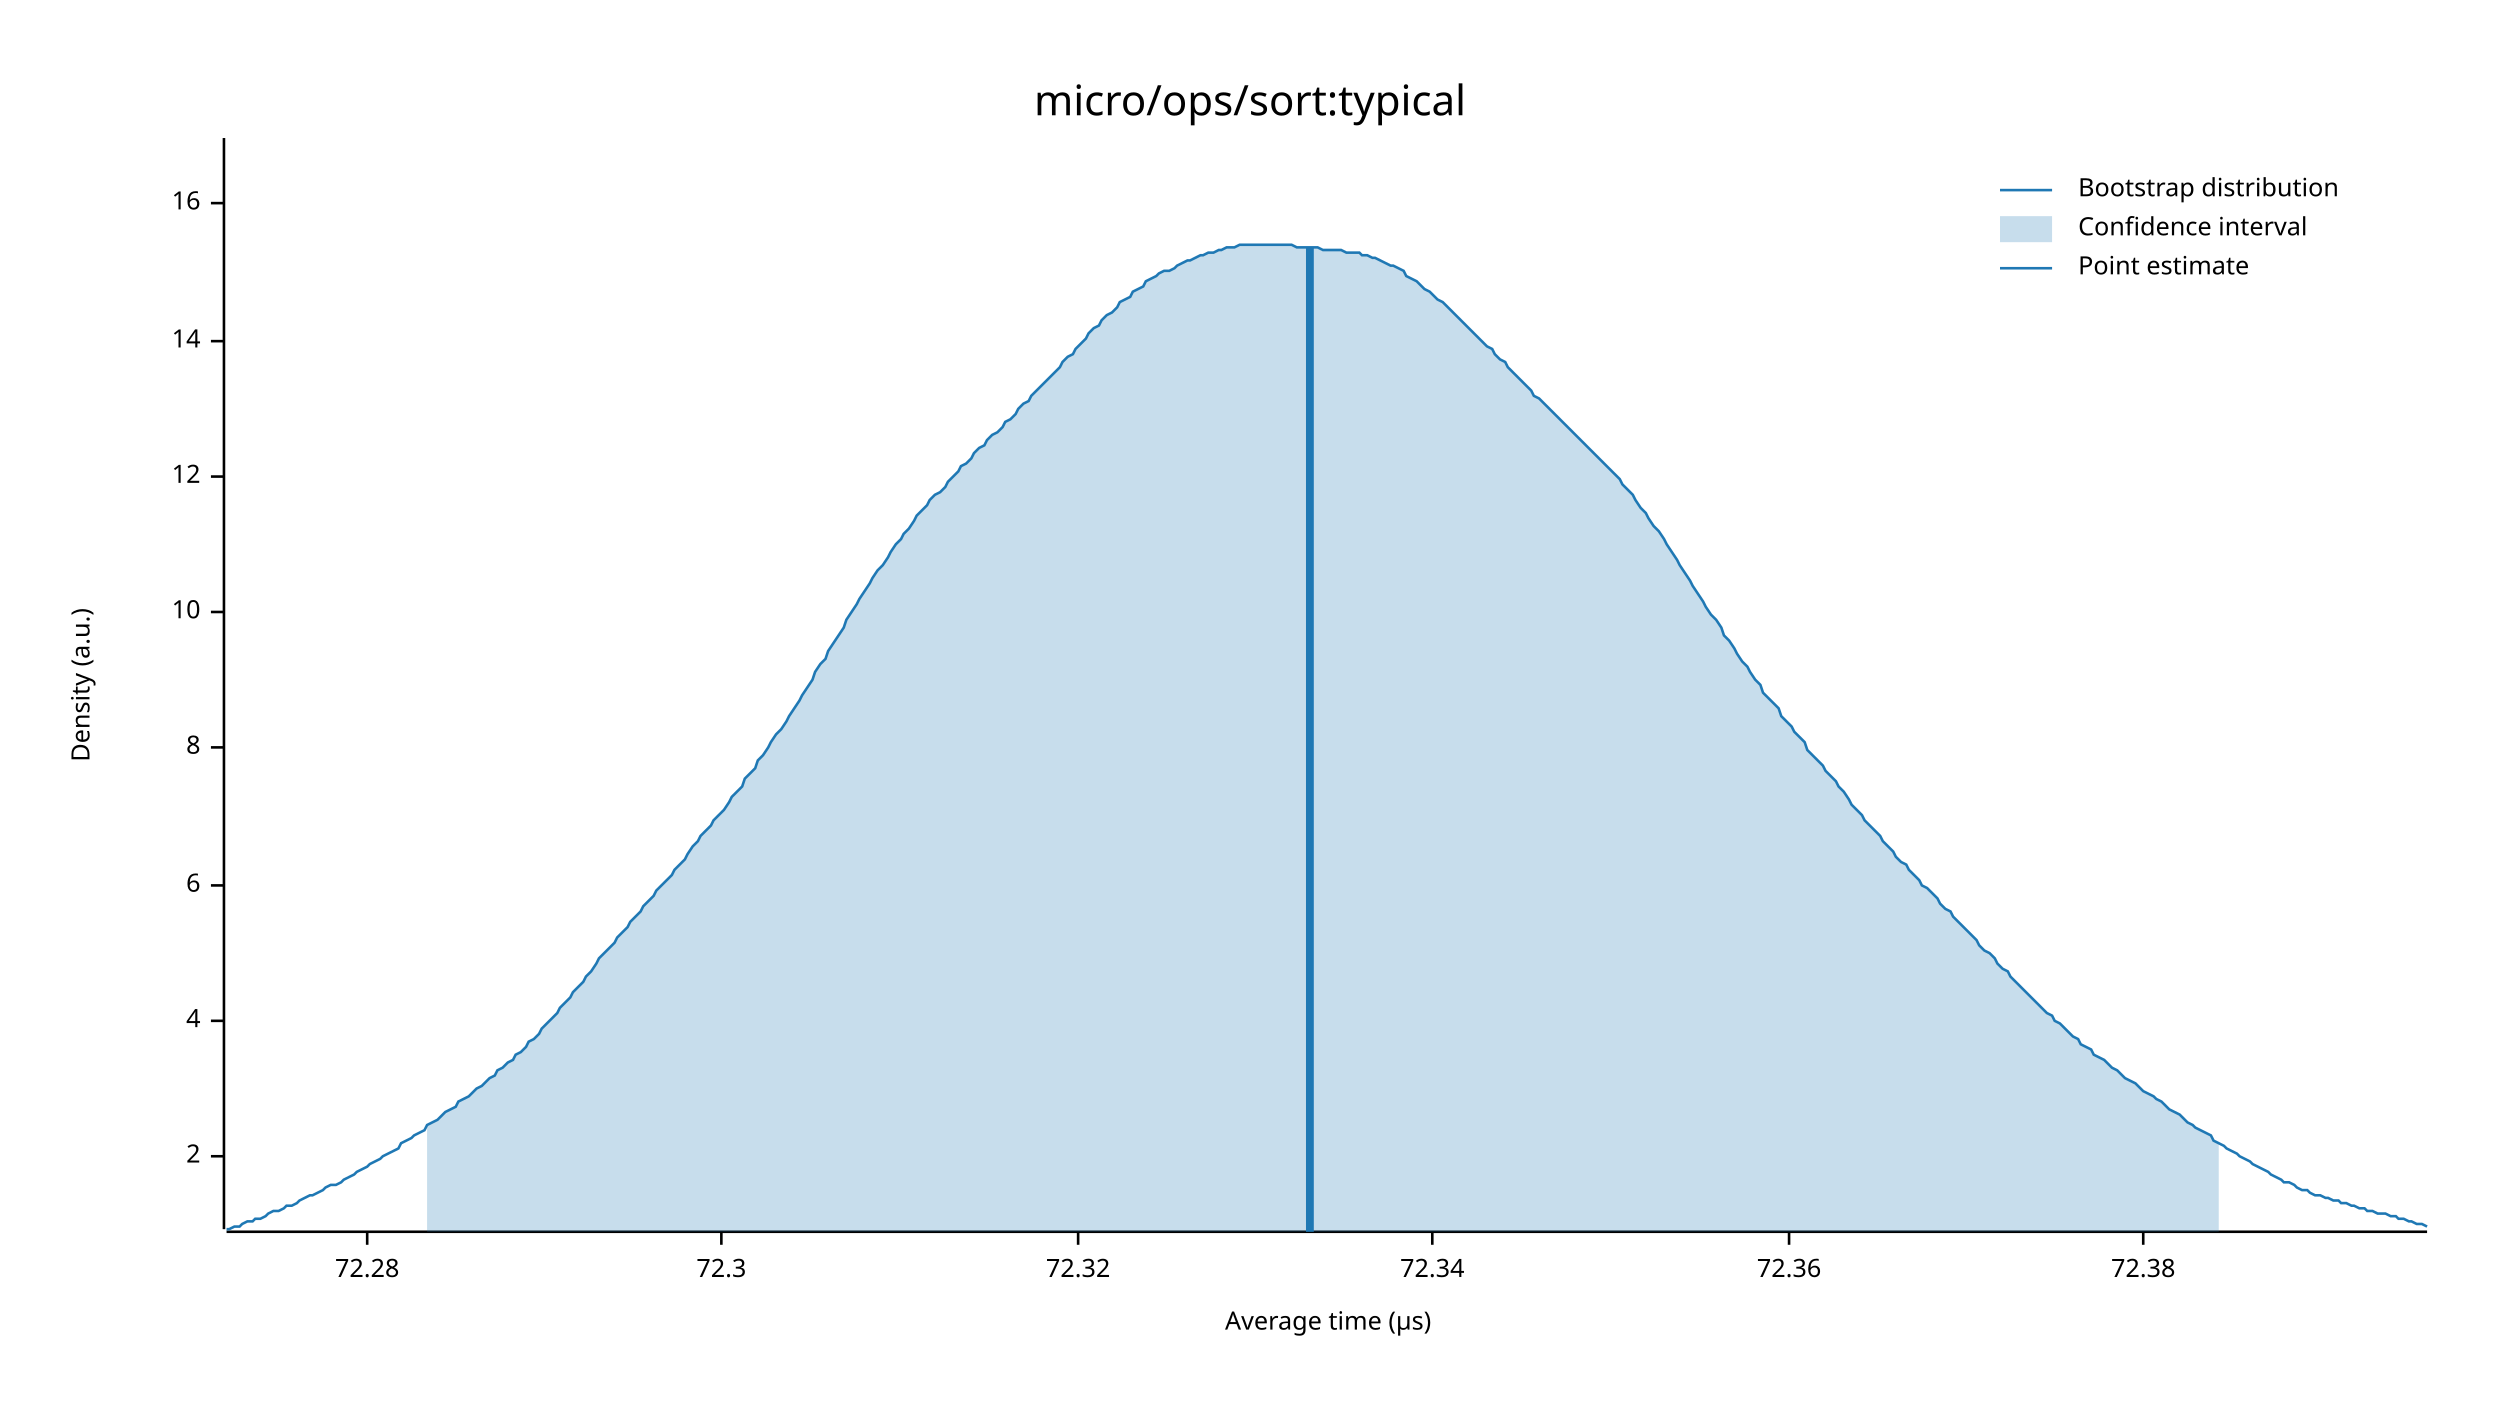
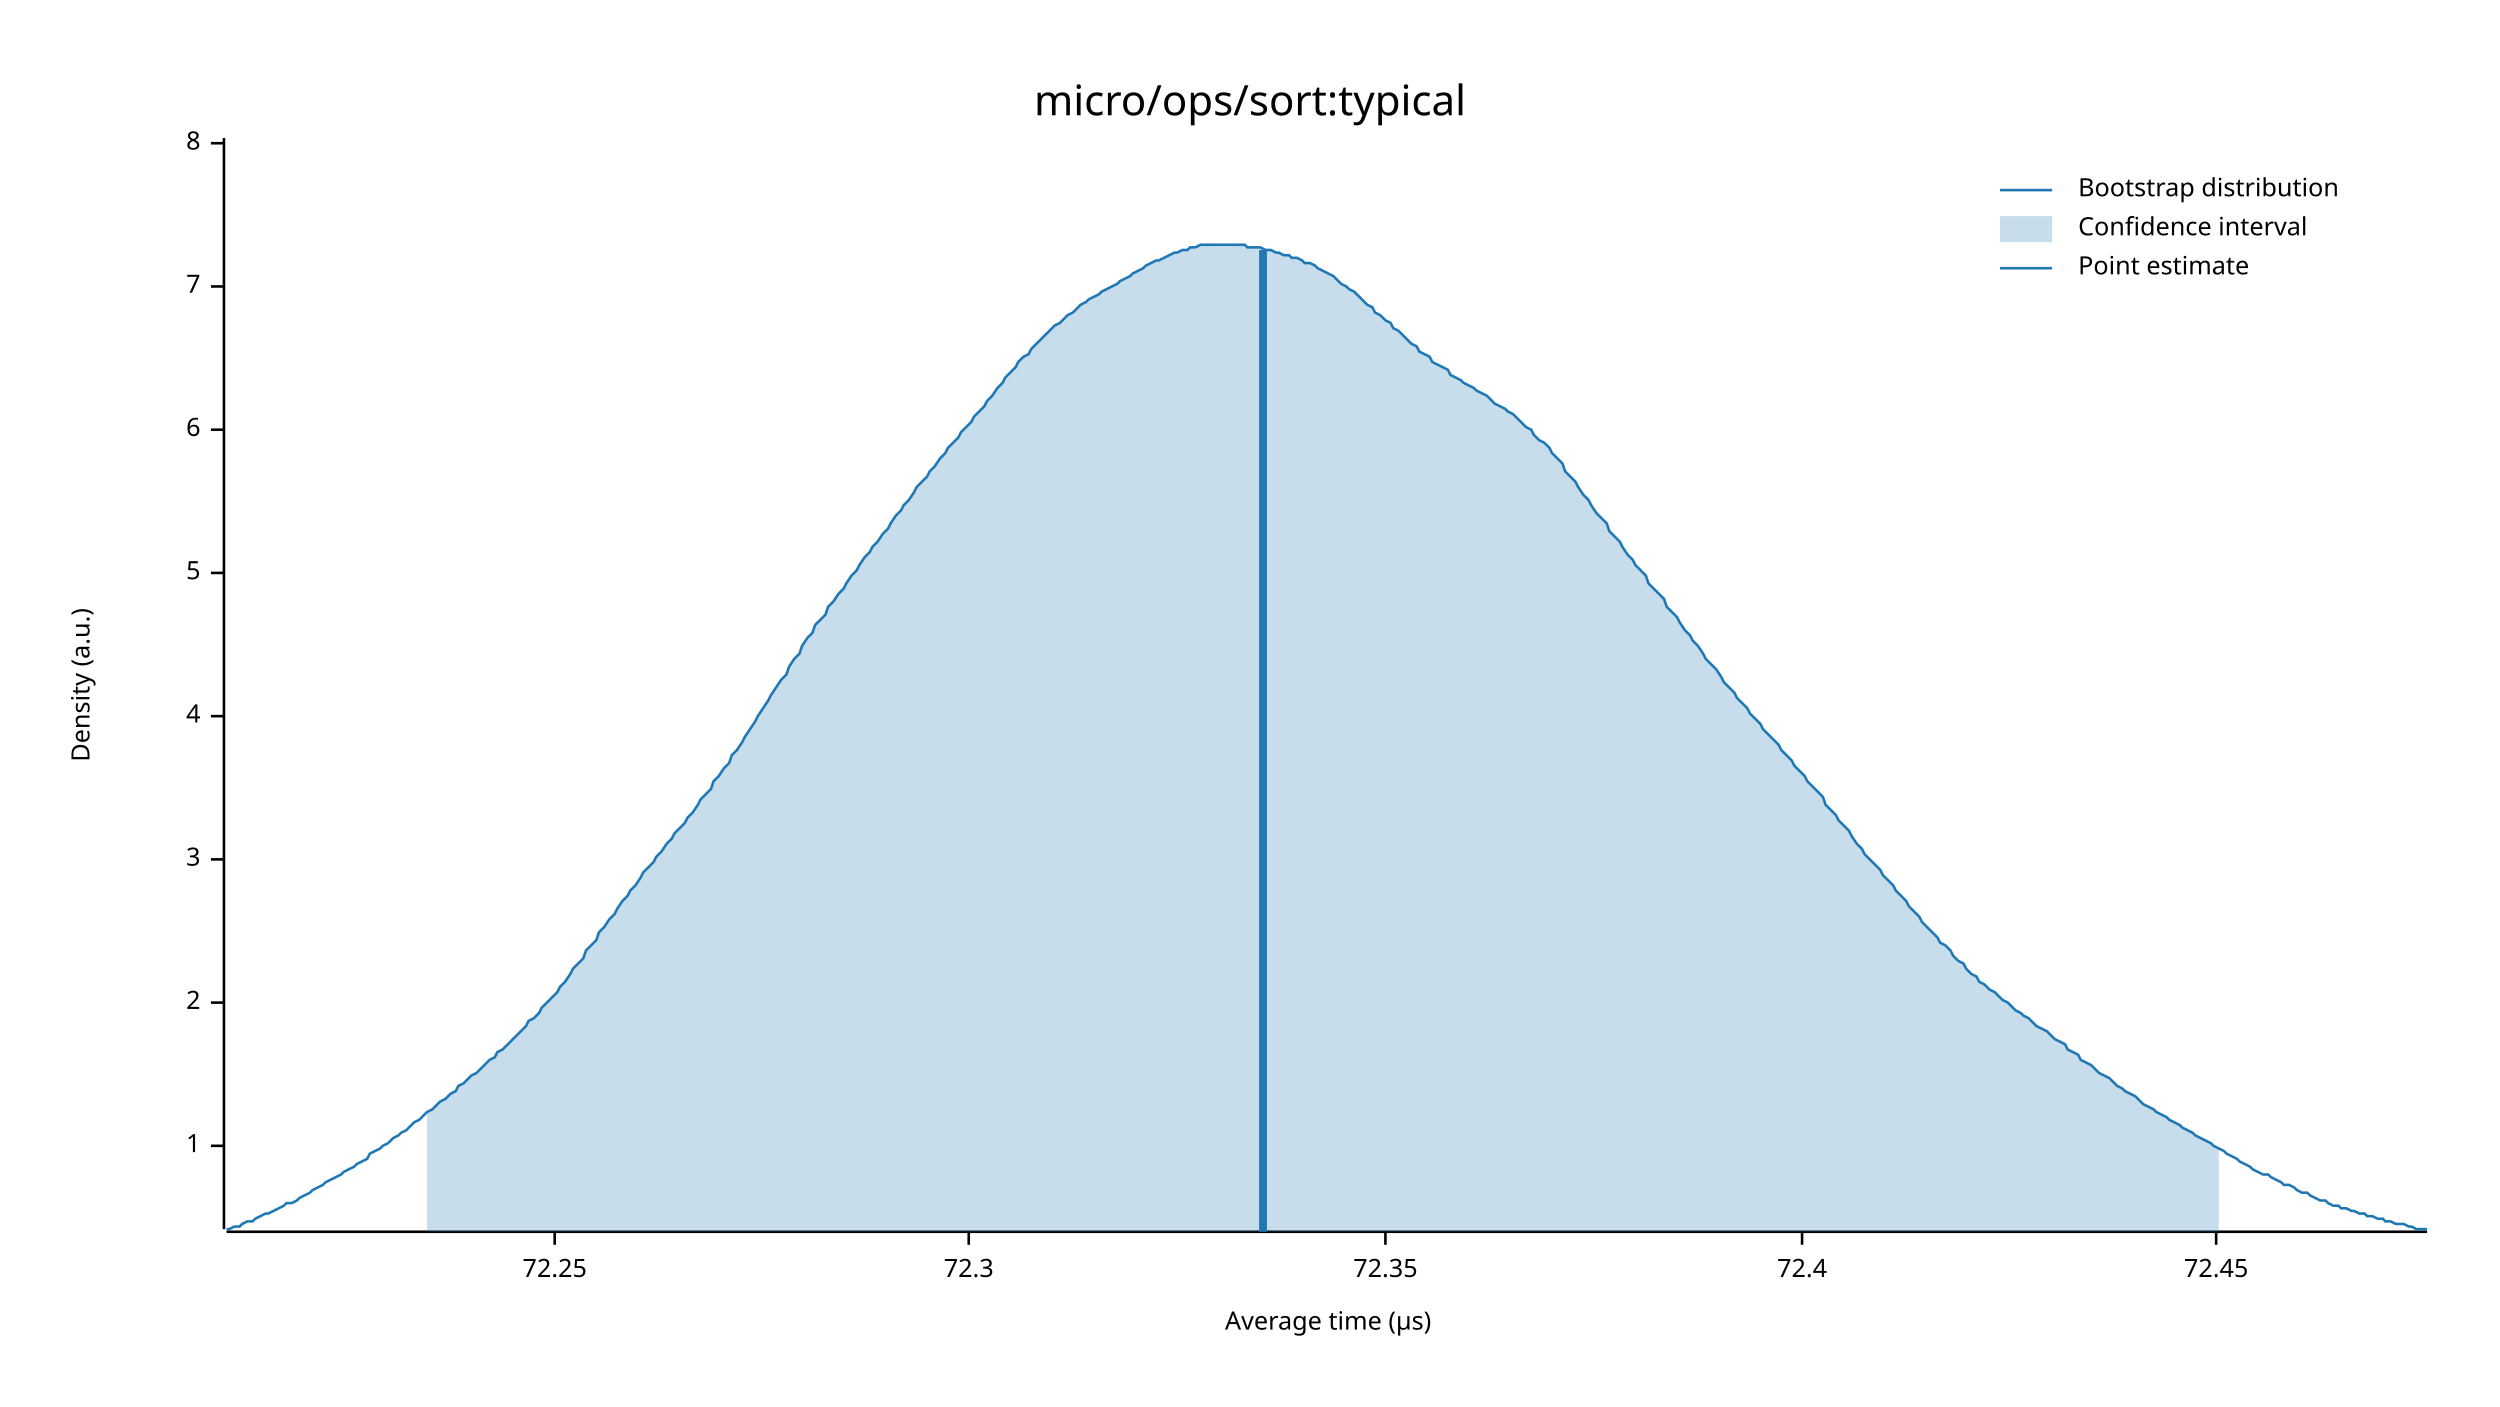
<svg xmlns="http://www.w3.org/2000/svg" width="960" height="540" viewBox="0 0 960 540">
  <text x="480" y="32" dy="0.76em" text-anchor="middle" font-family="sans-serif" font-size="16.129" opacity="1" fill="#000000">
micro/ops/sort:typical
</text>
  <text x="27" y="263" dy="0.76em" text-anchor="middle" font-family="sans-serif" font-size="9.677" opacity="1" fill="#000000" transform="rotate(270, 27, 263)">
Density (a.u.)
</text>
  <text x="510" y="513" dy="-0.5ex" text-anchor="middle" font-family="sans-serif" font-size="9.677" opacity="1" fill="#000000">
Average time (µs)
</text>
  <polyline fill="none" opacity="1" stroke="#000000" stroke-width="1" points="86,53 86,472 " />
-   <text x="77" y="444" dy="0.5ex" text-anchor="end" font-family="sans-serif" font-size="9.677" opacity="1" fill="#000000">
+   <text x="77" y="440" dy="0.5ex" text-anchor="end" font-family="sans-serif" font-size="9.677" opacity="1" fill="#000000">
+ 1
+ </text>
+   <polyline fill="none" opacity="1" stroke="#000000" stroke-width="1" points="81,440 86,440 " />
+   <text x="77" y="385" dy="0.5ex" text-anchor="end" font-family="sans-serif" font-size="9.677" opacity="1" fill="#000000">
2
</text>
-   <polyline fill="none" opacity="1" stroke="#000000" stroke-width="1" points="81,444 86,444 " />
-   <text x="77" y="392" dy="0.5ex" text-anchor="end" font-family="sans-serif" font-size="9.677" opacity="1" fill="#000000">
+   <polyline fill="none" opacity="1" stroke="#000000" stroke-width="1" points="81,385 86,385 " />
+   <text x="77" y="330" dy="0.5ex" text-anchor="end" font-family="sans-serif" font-size="9.677" opacity="1" fill="#000000">
+ 3
+ </text>
+   <polyline fill="none" opacity="1" stroke="#000000" stroke-width="1" points="81,330 86,330 " />
+   <text x="77" y="275" dy="0.5ex" text-anchor="end" font-family="sans-serif" font-size="9.677" opacity="1" fill="#000000">
4
</text>
-   <polyline fill="none" opacity="1" stroke="#000000" stroke-width="1" points="81,392 86,392 " />
-   <text x="77" y="340" dy="0.5ex" text-anchor="end" font-family="sans-serif" font-size="9.677" opacity="1" fill="#000000">
+   <polyline fill="none" opacity="1" stroke="#000000" stroke-width="1" points="81,275 86,275 " />
+   <text x="77" y="220" dy="0.5ex" text-anchor="end" font-family="sans-serif" font-size="9.677" opacity="1" fill="#000000">
+ 5
+ </text>
+   <polyline fill="none" opacity="1" stroke="#000000" stroke-width="1" points="81,220 86,220 " />
+   <text x="77" y="165" dy="0.5ex" text-anchor="end" font-family="sans-serif" font-size="9.677" opacity="1" fill="#000000">
6
</text>
-   <polyline fill="none" opacity="1" stroke="#000000" stroke-width="1" points="81,340 86,340 " />
-   <text x="77" y="287" dy="0.5ex" text-anchor="end" font-family="sans-serif" font-size="9.677" opacity="1" fill="#000000">
+   <polyline fill="none" opacity="1" stroke="#000000" stroke-width="1" points="81,165 86,165 " />
+   <text x="77" y="110" dy="0.5ex" text-anchor="end" font-family="sans-serif" font-size="9.677" opacity="1" fill="#000000">
+ 7
+ </text>
+   <polyline fill="none" opacity="1" stroke="#000000" stroke-width="1" points="81,110 86,110 " />
+   <text x="77" y="55" dy="0.5ex" text-anchor="end" font-family="sans-serif" font-size="9.677" opacity="1" fill="#000000">
8
</text>
-   <polyline fill="none" opacity="1" stroke="#000000" stroke-width="1" points="81,287 86,287 " />
-   <text x="77" y="235" dy="0.5ex" text-anchor="end" font-family="sans-serif" font-size="9.677" opacity="1" fill="#000000">
- 10
+   <polyline fill="none" opacity="1" stroke="#000000" stroke-width="1" points="81,55 86,55 " />
+   <polyline fill="none" opacity="1" stroke="#000000" stroke-width="1" points="87,473 932,473 " />
+   <text x="213" y="483" dy="0.76em" text-anchor="middle" font-family="sans-serif" font-size="9.677" opacity="1" fill="#000000">
+ 72.25
</text>
-   <polyline fill="none" opacity="1" stroke="#000000" stroke-width="1" points="81,235 86,235 " />
-   <text x="77" y="183" dy="0.5ex" text-anchor="end" font-family="sans-serif" font-size="9.677" opacity="1" fill="#000000">
- 12
- </text>
-   <polyline fill="none" opacity="1" stroke="#000000" stroke-width="1" points="81,183 86,183 " />
-   <text x="77" y="131" dy="0.5ex" text-anchor="end" font-family="sans-serif" font-size="9.677" opacity="1" fill="#000000">
- 14
- </text>
-   <polyline fill="none" opacity="1" stroke="#000000" stroke-width="1" points="81,131 86,131 " />
-   <text x="77" y="78" dy="0.5ex" text-anchor="end" font-family="sans-serif" font-size="9.677" opacity="1" fill="#000000">
- 16
- </text>
-   <polyline fill="none" opacity="1" stroke="#000000" stroke-width="1" points="81,78 86,78 " />
-   <polyline fill="none" opacity="1" stroke="#000000" stroke-width="1" points="87,473 932,473 " />
-   <text x="141" y="483" dy="0.76em" text-anchor="middle" font-family="sans-serif" font-size="9.677" opacity="1" fill="#000000">
- 72.28
- </text>
-   <polyline fill="none" opacity="1" stroke="#000000" stroke-width="1" points="141,473 141,478 " />
-   <text x="277" y="483" dy="0.76em" text-anchor="middle" font-family="sans-serif" font-size="9.677" opacity="1" fill="#000000">
+   <polyline fill="none" opacity="1" stroke="#000000" stroke-width="1" points="213,473 213,478 " />
+   <text x="372" y="483" dy="0.76em" text-anchor="middle" font-family="sans-serif" font-size="9.677" opacity="1" fill="#000000">
72.3
</text>
-   <polyline fill="none" opacity="1" stroke="#000000" stroke-width="1" points="277,473 277,478 " />
-   <text x="414" y="483" dy="0.76em" text-anchor="middle" font-family="sans-serif" font-size="9.677" opacity="1" fill="#000000">
- 72.32
+   <polyline fill="none" opacity="1" stroke="#000000" stroke-width="1" points="372,473 372,478 " />
+   <text x="532" y="483" dy="0.76em" text-anchor="middle" font-family="sans-serif" font-size="9.677" opacity="1" fill="#000000">
+ 72.35
</text>
-   <polyline fill="none" opacity="1" stroke="#000000" stroke-width="1" points="414,473 414,478 " />
-   <text x="550" y="483" dy="0.76em" text-anchor="middle" font-family="sans-serif" font-size="9.677" opacity="1" fill="#000000">
- 72.34
+   <polyline fill="none" opacity="1" stroke="#000000" stroke-width="1" points="532,473 532,478 " />
+   <text x="692" y="483" dy="0.76em" text-anchor="middle" font-family="sans-serif" font-size="9.677" opacity="1" fill="#000000">
+ 72.4
</text>
-   <polyline fill="none" opacity="1" stroke="#000000" stroke-width="1" points="550,473 550,478 " />
-   <text x="687" y="483" dy="0.76em" text-anchor="middle" font-family="sans-serif" font-size="9.677" opacity="1" fill="#000000">
- 72.36
+   <polyline fill="none" opacity="1" stroke="#000000" stroke-width="1" points="692,473 692,478 " />
+   <text x="851" y="483" dy="0.76em" text-anchor="middle" font-family="sans-serif" font-size="9.677" opacity="1" fill="#000000">
+ 72.45
</text>
-   <polyline fill="none" opacity="1" stroke="#000000" stroke-width="1" points="687,473 687,478 " />
-   <text x="823" y="483" dy="0.76em" text-anchor="middle" font-family="sans-serif" font-size="9.677" opacity="1" fill="#000000">
- 72.38
- </text>
-   <polyline fill="none" opacity="1" stroke="#000000" stroke-width="1" points="823,473 823,478 " />
-   <polyline fill="none" opacity="1" stroke="#1F78B4" stroke-width="1" points="87,472 88,472 90,471 92,471 93,470 95,469 97,469 98,468 100,468 102,467 103,466 105,465 107,465 109,464 110,463 112,463 114,462 115,461 117,460 119,459 120,459 122,458 124,457 125,456 127,455 129,455 131,454 132,453 134,452 136,451 137,450 139,449 141,448 142,447 144,446 146,445 147,444 149,443 151,442 153,441 154,439 156,438 158,437 159,436 161,435 163,434 164,432 166,431 168,430 169,429 171,427 173,426 175,425 176,423 178,422 180,421 181,420 183,418 185,417 186,416 188,414 190,413 191,411 193,410 195,408 197,407 198,405 200,404 202,402 203,400 205,399 207,397 208,395 210,393 212,391 214,389 215,387 217,385 219,383 220,381 222,379 224,377 225,375 227,373 229,370 230,368 232,366 234,364 236,362 237,360 239,358 241,356 242,354 244,352 246,350 247,348 249,346 251,344 252,342 254,340 256,338 258,336 259,334 261,332 263,330 264,328 266,325 268,323 269,321 271,319 273,317 274,315 276,313 278,311 280,308 281,306 283,304 285,302 286,299 288,297 290,295 291,292 293,290 295,287 296,285 298,282 300,280 302,277 303,275 305,272 307,269 308,267 310,264 312,261 313,258 315,255 317,253 318,250 320,247 322,244 324,241 325,238 327,235 329,232 330,230 332,227 334,224 335,222 337,219 339,217 341,214 342,212 344,209 346,207 347,205 349,203 351,200 352,198 354,196 356,194 357,192 359,190 361,189 363,187 364,185 366,183 368,181 369,179 371,178 373,176 374,174 376,172 378,171 379,169 381,167 383,166 385,164 386,162 388,161 390,159 391,157 393,155 395,154 396,152 398,150 400,148 401,147 403,145 405,143 407,141 408,139 410,137 412,136 413,134 415,132 417,130 418,128 420,126 422,125 423,123 425,121 427,120 429,118 430,116 432,115 434,114 435,112 437,111 439,110 440,108 442,107 444,106 445,105 447,104 449,104 451,103 452,102 454,101 456,100 457,100 459,99 461,98 462,98 464,97 466,97 468,96 469,96 471,95 473,95 474,95 476,94 478,94 479,94 481,94 483,94 484,94 486,94 488,94 490,94 491,94 493,94 495,94 496,94 498,95 500,95 501,95 503,95 505,95 506,95 508,96 510,96 512,96 513,96 515,96 517,97 518,97 520,97 522,97 523,98 525,98 527,99 528,99 530,100 532,101 534,102 535,102 537,103 539,104 540,106 542,107 544,108 545,109 547,111 549,112 550,113 552,115 554,116 556,118 557,119 559,121 561,123 562,124 564,126 566,128 567,129 569,131 571,133 573,134 574,136 576,138 578,139 579,141 581,143 583,145 584,146 586,148 588,150 589,152 591,153 593,155 595,157 596,158 598,160 600,162 601,163 603,165 605,167 606,168 608,170 610,172 611,173 613,175 615,177 617,179 618,180 620,182 622,184 623,186 625,188 627,190 628,192 630,195 632,197 633,199 635,202 637,204 639,207 640,209 642,212 644,215 645,217 647,220 649,223 650,225 652,228 654,231 655,233 657,236 659,238 661,241 662,244 664,246 666,249 667,251 669,254 671,256 672,258 674,261 676,263 677,266 679,268 681,270 683,272 684,275 686,277 688,279 689,281 691,283 693,285 694,288 696,290 698,292 700,294 701,296 703,298 705,300 706,302 708,304 710,307 711,309 713,311 715,313 716,315 718,317 720,319 722,321 723,323 725,325 727,327 728,329 730,331 732,332 733,334 735,336 737,338 738,340 740,341 742,343 744,345 745,347 747,349 749,350 750,352 752,354 754,356 755,357 757,359 759,361 760,363 762,365 764,366 766,368 767,370 769,372 771,373 772,375 774,377 776,379 777,380 779,382 781,384 782,385 784,387 786,389 788,390 789,392 791,393 793,395 794,396 796,398 798,399 799,401 801,402 803,403 804,405 806,406 808,407 810,409 811,410 813,411 815,413 816,414 818,415 820,416 821,417 823,419 825,420 827,421 828,422 830,423 832,425 833,426 835,427 837,428 838,429 840,431 842,432 843,433 845,434 847,435 849,436 850,438 852,439 854,440 855,441 857,442 859,443 860,444 862,445 864,446 865,447 867,448 869,449 871,450 872,451 874,452 876,453 877,454 879,454 881,455 882,456 884,457 886,457 887,458 889,459 891,459 893,460 894,460 896,461 898,461 899,462 901,462 903,463 904,463 906,464 908,464 909,465 911,465 913,466 915,466 916,466 918,467 920,467 921,468 923,468 925,469 926,469 928,470 930,470 932,471 " />
-   <polygon opacity="0.25" fill="#1F78B4" points="164,432 166,431 168,430 169,429 171,427 173,426 175,425 176,423 178,422 180,421 181,420 183,418 185,417 186,416 188,414 190,413 191,411 193,410 195,408 197,407 198,405 200,404 202,402 203,400 205,399 207,397 208,395 210,393 212,391 214,389 215,387 217,385 219,383 220,381 222,379 224,377 225,375 227,373 229,370 230,368 232,366 234,364 236,362 237,360 239,358 241,356 242,354 244,352 246,350 247,348 249,346 251,344 252,342 254,340 256,338 258,336 259,334 261,332 263,330 264,328 266,325 268,323 269,321 271,319 273,317 274,315 276,313 278,311 280,308 281,306 283,304 285,302 286,299 288,297 290,295 291,292 293,290 295,287 296,285 298,282 300,280 302,277 303,275 305,272 307,269 308,267 310,264 312,261 313,258 315,255 317,253 318,250 320,247 322,244 324,241 325,238 327,235 329,232 330,230 332,227 334,224 335,222 337,219 339,217 341,214 342,212 344,209 346,207 347,205 349,203 351,200 352,198 354,196 356,194 357,192 359,190 361,189 363,187 364,185 366,183 368,181 369,179 371,178 373,176 374,174 376,172 378,171 379,169 381,167 383,166 385,164 386,162 388,161 390,159 391,157 393,155 395,154 396,152 398,150 400,148 401,147 403,145 405,143 407,141 408,139 410,137 412,136 413,134 415,132 417,130 418,128 420,126 422,125 423,123 425,121 427,120 429,118 430,116 432,115 434,114 435,112 437,111 439,110 440,108 442,107 444,106 445,105 447,104 449,104 451,103 452,102 454,101 456,100 457,100 459,99 461,98 462,98 464,97 466,97 468,96 469,96 471,95 473,95 474,95 476,94 478,94 479,94 481,94 483,94 484,94 486,94 488,94 490,94 491,94 493,94 495,94 496,94 498,95 500,95 501,95 503,95 505,95 506,95 508,96 510,96 512,96 513,96 515,96 517,97 518,97 520,97 522,97 523,98 525,98 527,99 528,99 530,100 532,101 534,102 535,102 537,103 539,104 540,106 542,107 544,108 545,109 547,111 549,112 550,113 552,115 554,116 556,118 557,119 559,121 561,123 562,124 564,126 566,128 567,129 569,131 571,133 573,134 574,136 576,138 578,139 579,141 581,143 583,145 584,146 586,148 588,150 589,152 591,153 593,155 595,157 596,158 598,160 600,162 601,163 603,165 605,167 606,168 608,170 610,172 611,173 613,175 615,177 617,179 618,180 620,182 622,184 623,186 625,188 627,190 628,192 630,195 632,197 633,199 635,202 637,204 639,207 640,209 642,212 644,215 645,217 647,220 649,223 650,225 652,228 654,231 655,233 657,236 659,238 661,241 662,244 664,246 666,249 667,251 669,254 671,256 672,258 674,261 676,263 677,266 679,268 681,270 683,272 684,275 686,277 688,279 689,281 691,283 693,285 694,288 696,290 698,292 700,294 701,296 703,298 705,300 706,302 708,304 710,307 711,309 713,311 715,313 716,315 718,317 720,319 722,321 723,323 725,325 727,327 728,329 730,331 732,332 733,334 735,336 737,338 738,340 740,341 742,343 744,345 745,347 747,349 749,350 750,352 752,354 754,356 755,357 757,359 759,361 760,363 762,365 764,366 766,368 767,370 769,372 771,373 772,375 774,377 776,379 777,380 779,382 781,384 782,385 784,387 786,389 788,390 789,392 791,393 793,395 794,396 796,398 798,399 799,401 801,402 803,403 804,405 806,406 808,407 810,409 811,410 813,411 815,413 816,414 818,415 820,416 821,417 823,419 825,420 827,421 828,422 830,423 832,425 833,426 835,427 837,428 838,429 840,431 842,432 843,433 845,434 847,435 849,436 850,438 852,439 852,473 164,473 " />
-   <polyline fill="none" opacity="1" stroke="#1F78B4" stroke-width="3" points="503,473 503,95 " />
+   <polyline fill="none" opacity="1" stroke="#000000" stroke-width="1" points="851,473 851,478 " />
+   <polyline fill="none" opacity="1" stroke="#1F78B4" stroke-width="1" points="87,472 88,472 90,471 92,471 93,470 95,469 97,469 98,468 100,467 102,466 103,466 105,465 107,464 109,463 110,462 112,462 114,461 115,460 117,459 119,458 120,457 122,456 124,455 125,454 127,453 129,452 131,451 132,450 134,449 136,448 137,447 139,446 141,445 142,443 144,442 146,441 147,440 149,439 151,437 153,436 154,435 156,434 158,432 159,431 161,430 163,428 164,427 166,426 168,424 169,423 171,422 173,420 175,419 176,417 178,416 180,414 181,413 183,412 185,410 186,409 188,407 190,406 191,404 193,403 195,401 197,399 198,398 200,396 202,394 203,392 205,391 207,389 208,387 210,385 212,383 214,381 215,379 217,377 219,374 220,372 222,370 224,368 225,365 227,363 229,361 230,358 232,356 234,353 236,351 237,349 239,346 241,344 242,342 244,340 246,337 247,335 249,333 251,331 252,329 254,327 256,324 258,322 259,320 261,318 263,316 264,314 266,312 268,309 269,307 271,305 273,303 274,300 276,298 278,295 280,293 281,290 283,288 285,285 286,283 288,280 290,277 291,275 293,272 295,269 296,267 298,264 300,261 302,259 303,256 305,253 307,251 308,248 310,245 312,243 313,240 315,238 317,236 318,233 320,231 322,228 324,226 325,224 327,221 329,219 330,217 332,214 334,212 335,210 337,208 339,205 341,203 342,201 344,198 346,196 347,194 349,192 351,189 352,187 354,185 356,183 357,181 359,179 361,176 363,174 364,172 366,170 368,168 369,166 371,164 373,162 374,160 376,158 378,156 379,154 381,152 383,149 385,147 386,145 388,143 390,141 391,139 393,137 395,136 396,134 398,132 400,130 401,129 403,127 405,125 407,124 408,123 410,121 412,120 413,119 415,117 417,116 418,115 420,114 422,113 423,112 425,111 427,110 429,109 430,108 432,107 434,106 435,105 437,104 439,103 440,102 442,101 444,100 445,100 447,99 449,98 451,97 452,97 454,96 456,96 457,95 459,95 461,94 462,94 464,94 466,94 468,94 469,94 471,94 473,94 474,94 476,94 478,94 479,95 481,95 483,95 484,95 486,96 488,96 490,97 491,97 493,98 495,98 496,99 498,99 500,100 501,101 503,101 505,102 506,103 508,104 510,105 512,106 513,107 515,109 517,110 518,111 520,112 522,114 523,115 525,117 527,118 528,120 530,121 532,123 534,124 535,126 537,127 539,129 540,130 542,132 544,133 545,135 547,136 549,137 550,139 552,140 554,141 556,142 557,144 559,145 561,146 562,147 564,148 566,149 567,150 569,151 571,152 573,154 574,155 576,156 578,157 579,158 581,159 583,161 584,162 586,164 588,165 589,167 591,169 593,170 595,172 596,174 598,176 600,178 601,181 603,183 605,185 606,187 608,190 610,192 611,194 613,197 615,199 617,201 618,204 620,206 622,208 623,210 625,213 627,215 628,217 630,219 632,221 633,224 635,226 637,228 639,230 640,233 642,235 644,237 645,239 647,242 649,244 650,246 652,248 654,251 655,253 657,255 659,257 661,260 662,262 664,264 666,266 667,268 669,270 671,272 672,274 674,276 676,278 677,280 679,282 681,284 683,286 684,288 686,290 688,292 689,294 691,296 693,298 694,300 696,302 698,304 700,306 701,309 703,311 705,313 706,315 708,317 710,319 711,321 713,324 715,326 716,328 718,330 720,332 722,334 723,336 725,338 727,340 728,342 730,344 732,346 733,348 735,350 737,352 738,354 740,356 742,358 744,360 745,362 747,363 749,365 750,367 752,369 754,370 755,372 757,374 759,375 760,377 762,378 764,380 766,381 767,382 769,384 771,385 772,386 774,388 776,389 777,390 779,391 781,393 782,394 784,395 786,396 788,398 789,399 791,400 793,401 794,403 796,404 798,405 799,407 801,408 803,409 804,410 806,412 808,413 810,414 811,415 813,417 815,418 816,419 818,420 820,421 821,422 823,424 825,425 827,426 828,427 830,428 832,429 833,430 835,431 837,432 838,433 840,434 842,435 843,436 845,437 847,438 849,439 850,440 852,441 854,442 855,443 857,444 859,445 860,446 862,447 864,448 865,449 867,450 869,451 871,451 872,452 874,453 876,454 877,455 879,455 881,456 882,457 884,458 886,458 887,459 889,460 891,461 893,461 894,462 896,463 898,463 899,464 901,464 903,465 904,465 906,466 908,466 909,467 911,467 913,468 915,468 916,469 918,469 920,470 921,470 923,470 925,471 926,471 928,472 930,472 932,472 " />
+   <polygon opacity="0.25" fill="#1F78B4" points="164,427 166,426 168,424 169,423 171,422 173,420 175,419 176,417 178,416 180,414 181,413 183,412 185,410 186,409 188,407 190,406 191,404 193,403 195,401 197,399 198,398 200,396 202,394 203,392 205,391 207,389 208,387 210,385 212,383 214,381 215,379 217,377 219,374 220,372 222,370 224,368 225,365 227,363 229,361 230,358 232,356 234,353 236,351 237,349 239,346 241,344 242,342 244,340 246,337 247,335 249,333 251,331 252,329 254,327 256,324 258,322 259,320 261,318 263,316 264,314 266,312 268,309 269,307 271,305 273,303 274,300 276,298 278,295 280,293 281,290 283,288 285,285 286,283 288,280 290,277 291,275 293,272 295,269 296,267 298,264 300,261 302,259 303,256 305,253 307,251 308,248 310,245 312,243 313,240 315,238 317,236 318,233 320,231 322,228 324,226 325,224 327,221 329,219 330,217 332,214 334,212 335,210 337,208 339,205 341,203 342,201 344,198 346,196 347,194 349,192 351,189 352,187 354,185 356,183 357,181 359,179 361,176 363,174 364,172 366,170 368,168 369,166 371,164 373,162 374,160 376,158 378,156 379,154 381,152 383,149 385,147 386,145 388,143 390,141 391,139 393,137 395,136 396,134 398,132 400,130 401,129 403,127 405,125 407,124 408,123 410,121 412,120 413,119 415,117 417,116 418,115 420,114 422,113 423,112 425,111 427,110 429,109 430,108 432,107 434,106 435,105 437,104 439,103 440,102 442,101 444,100 445,100 447,99 449,98 451,97 452,97 454,96 456,96 457,95 459,95 461,94 462,94 464,94 466,94 468,94 469,94 471,94 473,94 474,94 476,94 478,94 479,95 481,95 483,95 484,95 486,96 488,96 490,97 491,97 493,98 495,98 496,99 498,99 500,100 501,101 503,101 505,102 506,103 508,104 510,105 512,106 513,107 515,109 517,110 518,111 520,112 522,114 523,115 525,117 527,118 528,120 530,121 532,123 534,124 535,126 537,127 539,129 540,130 542,132 544,133 545,135 547,136 549,137 550,139 552,140 554,141 556,142 557,144 559,145 561,146 562,147 564,148 566,149 567,150 569,151 571,152 573,154 574,155 576,156 578,157 579,158 581,159 583,161 584,162 586,164 588,165 589,167 591,169 593,170 595,172 596,174 598,176 600,178 601,181 603,183 605,185 606,187 608,190 610,192 611,194 613,197 615,199 617,201 618,204 620,206 622,208 623,210 625,213 627,215 628,217 630,219 632,221 633,224 635,226 637,228 639,230 640,233 642,235 644,237 645,239 647,242 649,244 650,246 652,248 654,251 655,253 657,255 659,257 661,260 662,262 664,264 666,266 667,268 669,270 671,272 672,274 674,276 676,278 677,280 679,282 681,284 683,286 684,288 686,290 688,292 689,294 691,296 693,298 694,300 696,302 698,304 700,306 701,309 703,311 705,313 706,315 708,317 710,319 711,321 713,324 715,326 716,328 718,330 720,332 722,334 723,336 725,338 727,340 728,342 730,344 732,346 733,348 735,350 737,352 738,354 740,356 742,358 744,360 745,362 747,363 749,365 750,367 752,369 754,370 755,372 757,374 759,375 760,377 762,378 764,380 766,381 767,382 769,384 771,385 772,386 774,388 776,389 777,390 779,391 781,393 782,394 784,395 786,396 788,398 789,399 791,400 793,401 794,403 796,404 798,405 799,407 801,408 803,409 804,410 806,412 808,413 810,414 811,415 813,417 815,418 816,419 818,420 820,421 821,422 823,424 825,425 827,426 828,427 830,428 832,429 833,430 835,431 837,432 838,433 840,434 842,435 843,436 845,437 847,438 849,439 850,440 852,441 852,473 164,473 " />
+   <polyline fill="none" opacity="1" stroke="#1F78B4" stroke-width="3" points="485,473 485,96 " />
  <text x="798" y="68" dy="0.76em" text-anchor="start" font-family="sans-serif" font-size="9.677" opacity="1" fill="#000000">
Bootstrap distribution
</text>
  <text x="798" y="83" dy="0.76em" text-anchor="start" font-family="sans-serif" font-size="9.677" opacity="1" fill="#000000">
Confidence interval
</text>
  <text x="798" y="98" dy="0.76em" text-anchor="start" font-family="sans-serif" font-size="9.677" opacity="1" fill="#000000">
Point estimate
</text>
  <polyline fill="none" opacity="1" stroke="#1F78B4" stroke-width="1" points="768,73 788,73 " />
  <rect x="768" y="83" width="20" height="10" opacity="0.25" fill="#1F78B4" stroke="none" />
  <polyline fill="none" opacity="1" stroke="#1F78B4" stroke-width="1" points="768,103 788,103 " />
</svg>
